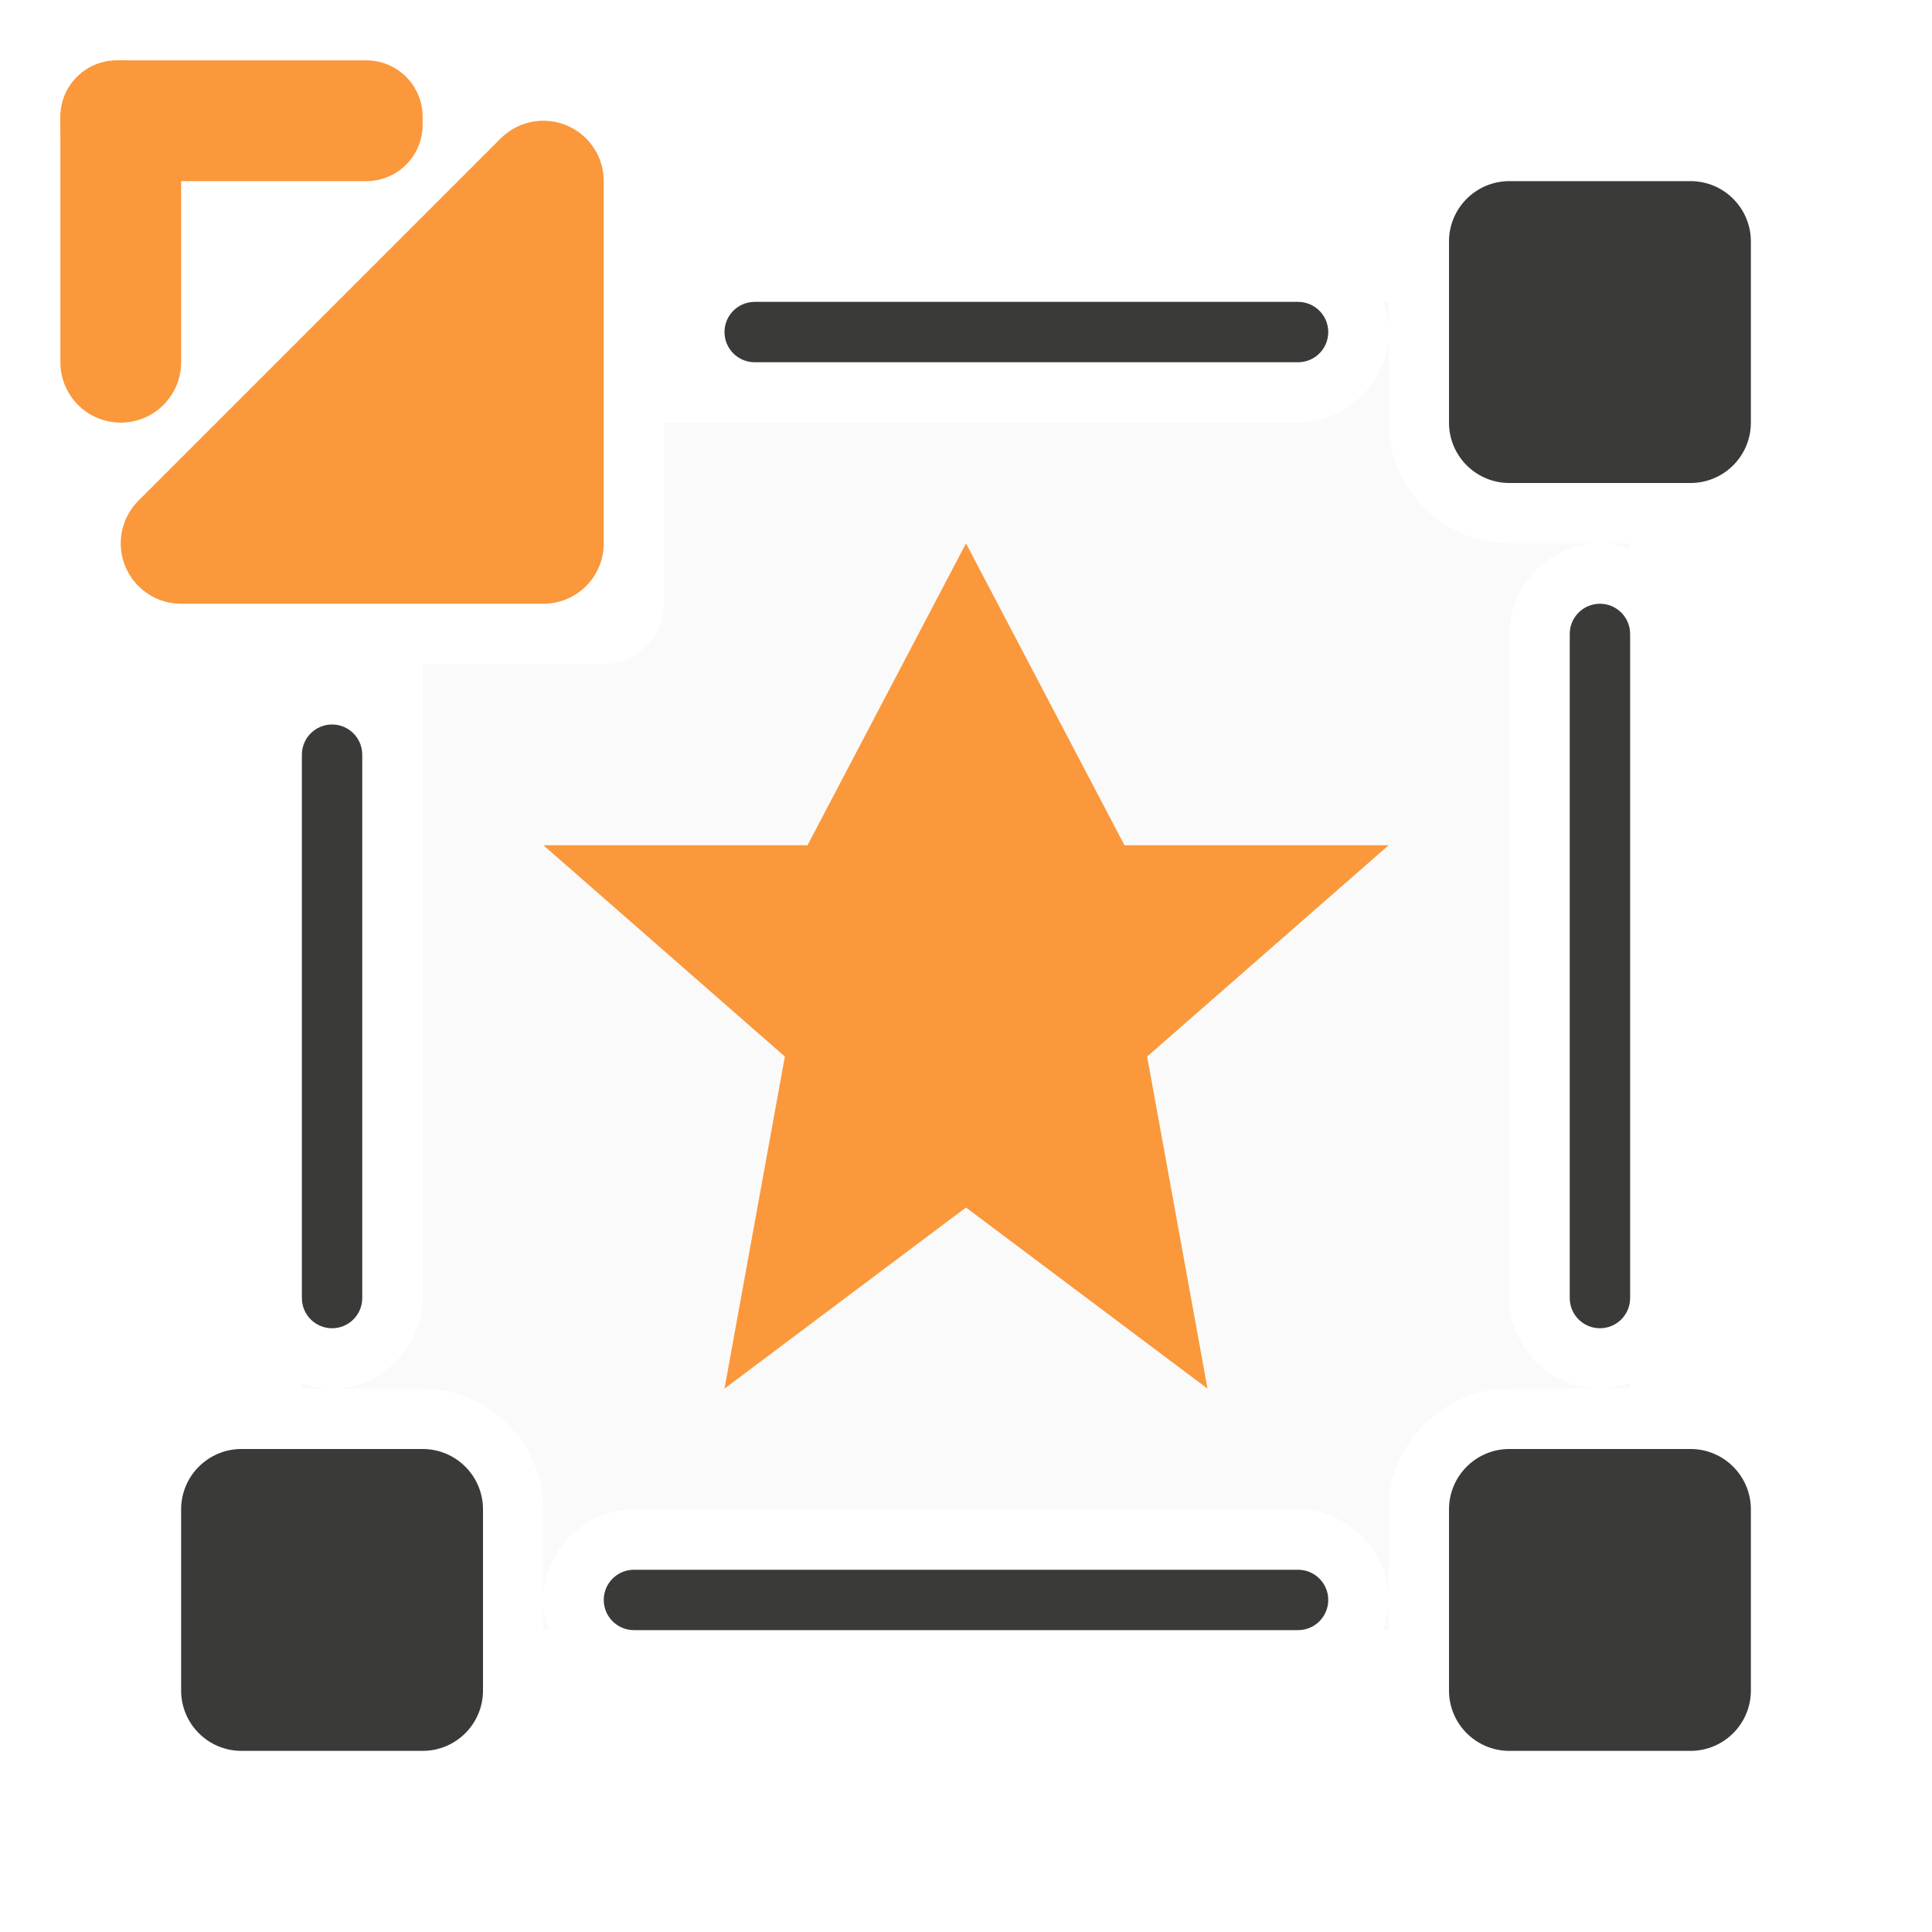
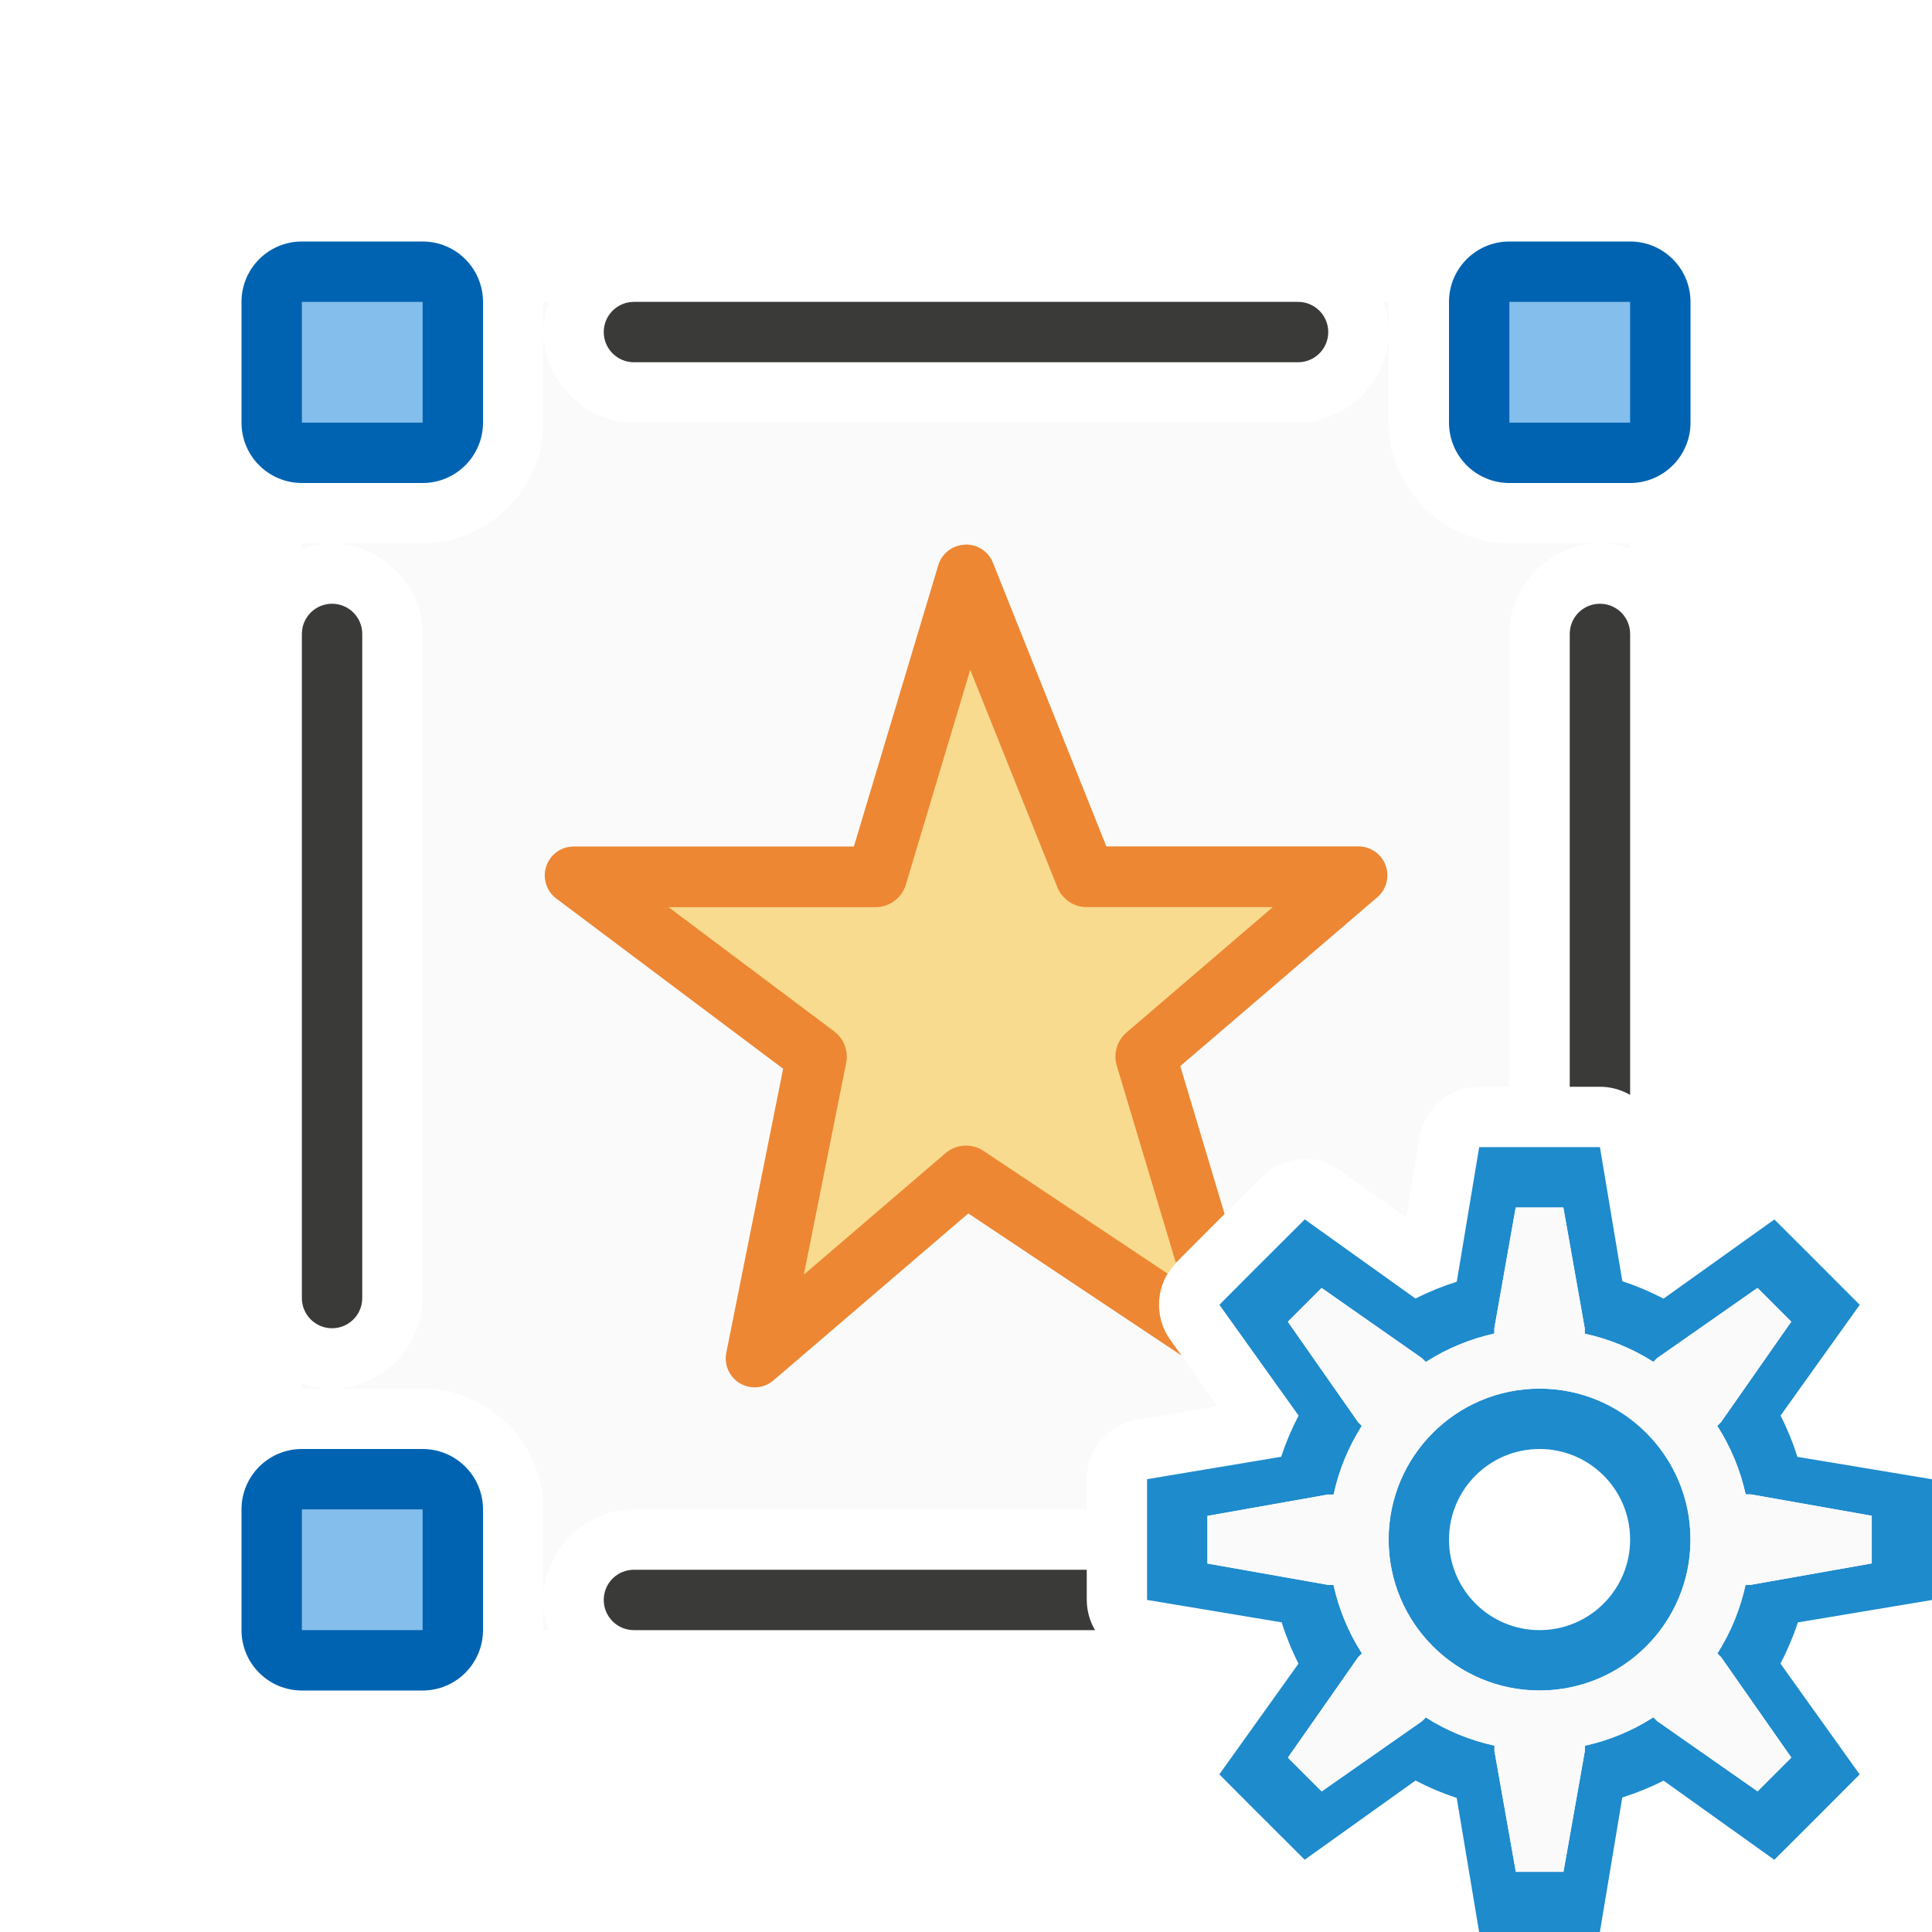
<svg xmlns="http://www.w3.org/2000/svg" viewBox="0 0 32 32">
-   <path d="m22.906 5c.058.158.094.325.094.5v-.5zm.094.5c0 .814-.686 1.5-1.5 1.5h-10.5v3c0 .554-.446 1-1 1h-3v10.5c0 .814-.686 1.5-1.5 1.5h1.5c1.091 0 2 .909 2 2v1.5c0-.814.686-1.5 1.5-1.5h11c.814 0 1.5.686 1.5 1.5v-1.5c0-1.091.909-2 2-2h1.5c-.814 0-1.5-.686-1.5-1.5v-11c0-.814.686-1.5 1.5-1.5h-1.5c-1.091 0-2-.909-2-2zm3.5 3.5c.175 0 .342.036.5.094v-.094zm0 14h.5v-.094c-.158.058-.325.094-.5.094zm-3.5 3.5c0 .175-.036.342-.094.5h.094zm-14 0v.5h.094c-.058-.158-.094-.325-.094-.5zm-3.5-3.5c-.175 0-.342-.036-.5-.094v.094zm19.5-18v2h2v-2zm-20 20v2h2v-2zm20 0v2h2v-2z" fill="#fafafa" />
+   <path d="m9 5v.5c0-.175.036-.342.094-.5zm0 .5v1.5c0 1.091-.909 2-2 2h-1.5c.814 0 1.5.686 1.5 1.5v11c0 .814-.686 1.5-1.5 1.5h1.5c1.091 0 2 .909 2 2v1.5c0-.814.686-1.5 1.5-1.5h7.5v-.5a1 1 0 0 1 .836-.986l1.332-.223-.785-1.098a1 1 0 0 1 .105-1.287l.553-.555a1 1 0 0 0 .002-.002l.861-.859a1 1 0 0 1 1.289-.107l1.098.785.223-1.332a1 1 0 0 1 .986-.836h.5v-7.5c0-.814.686-1.5 1.5-1.5h-1.5c-1.091 0-2-.909-2-2v-1.5c0 .814-.686 1.5-1.5 1.5h-11c-.814 0-1.5-.686-1.5-1.5zm14 0v-.5h-.094c.058.158.094.325.094.5zm3.5 3.5c.175 0 .342.036.5.094v-.094zm-17.5 17.5v.5h.094c-.058-.158-.094-.325-.094-.5zm-3.5-3.5c-.175 0-.342-.036-.5-.094v.094zm0-14h-.5v.094c.158-.058.325-.094.5-.094z" fill="#fafafa" />
  <g fill="#3a3a38">
-     <rect height="5" ry="1" width="5" x="3" y="24" />
-     <rect height="1" ry=".5" width="12" x="10" y="26" />
-     <rect height="12" ry=".5" width="1" x="26" y="10" />
+     <path d="m26.5 10c-.277 0-.5.223-.5.5v7.5h.5a1 1 0 0 1 .5.135v-7.635c0-.277-.223-.5-.5-.5z" />
+     <g>
+       <rect height="12" ry=".5" width="1" x="5" y="10" />
+       <rect height="1" ry=".5" width="12" x="10" y="5" />
+     </g>
+     <path d="m10.5 26c-.277 0-.5.223-.5.5s.223.5.5.5h7.637a1 1 0 0 1 -.137-.5v-.5z" />
  </g>
-   <path d="m16 9-2.625 5h-4.375l4 3.5-1 5.5 4-3 4 3-1-5.5 4-3.5h-4.375z" fill="#fb983b" />
-   <g fill="#3a3a38">
-     <rect height="5" ry="1" width="5" x="24" y="24" />
-     <rect height="5" ry="1" width="5" x="24" y="3" />
-     <rect height="10" ry=".5" width="1" x="5" y="12" />
-     <rect height="1" ry=".5" width="10" x="12" y="5" />
-   </g>
-   <g fill="#fb983b" transform="translate(-1 -1.000012)">
-     <path d="m4 10 6-6v6z" fill-rule="evenodd" stroke="#fb983b" stroke-linecap="round" stroke-linejoin="round" stroke-width="2" />
-     <rect height="6" ry="1" width="2" x="2" y="2" />
-     <rect height="2" ry=".932" width="6" x="2" y="2" />
-   </g>
+   <path d="m15.996 9.021a.479.479 0 0 0 -.455.34l-1.398 4.66h-4.643a.479.479 0 0 0 -.287.861l3.758 2.82-.941 4.703a.479.479 0 0 0 .783.457l3.225-2.764 3.533 2.355-.188-.262a1 1 0 0 1 .105-1.287l.553-.555a1 1 0 0 0 .002-.002l.24-.24-.734-2.449 3.264-2.797a.479.479 0 0 0 -.312-.842h-4.176l-1.879-4.699a.479.479 0 0 0 -.449-.301z" fill="#ed8733" />
+   <path d="m16.07 11.094-1.066 3.557a.525.525 0 0 1 -.504.375h-3.426l2.74 2.055a.525.525 0 0 1 .201.523l-.701 3.508 2.344-2.01a.525.525 0 0 1 .633-.039l3.049 2.033a1 1 0 0 1 .137-.176l-.98-3.27a.525.525 0 0 1 .162-.549l2.422-2.076h-3.08a.525.525 0 0 1 -.488-.33z" fill="#f8db8f" />
+   <path d="m24.5 19-.371 2.229a4.5 4.5 0 0 0 -.684.279l-1.834-1.311-.861.859-.553.555 1.312 1.836a4.5 4.5 0 0 0 -.289.682l-2.221.371v1.217.783l2.229.371a4.5 4.5 0 0 0 .279.684l-1.311 1.834.553.555.861.859 1.836-1.312a4.5 4.5 0 0 0 .682.289l.371 2.221h1.217.783l.371-2.229a4.5 4.5 0 0 0 .684-.279l1.834 1.311.555-.553.859-.861-1.312-1.836a4.5 4.5 0 0 0 .289-.682l2.221-.371v-.783-1.217l-2.229-.371a4.5 4.5 0 0 0 -.279-.684l1.311-1.834-.859-.861-.555-.553-1.836 1.312a4.5 4.5 0 0 0 -.682-.289l-.371-2.221h-.783zm.605 1h.789l.354 2v.09a3.5 3.5 0 0 1 1.137.467l.061-.061 1.664-1.164.559.559-1.164 1.664-.062.062a3.5 3.5 0 0 1 .471 1.135h.088l2 .354v.789l-2 .354h-.09a3.5 3.5 0 0 1 -.467 1.137l.061.061 1.164 1.664-.559.559-1.664-1.164-.062-.062a3.5 3.5 0 0 1 -1.135.471v.088l-.354 2h-.789l-.354-2v-.09a3.5 3.5 0 0 1 -1.137-.467l-.061.061-1.664 1.164-.559-.559 1.164-1.664.062-.062a3.5 3.5 0 0 1 -.471-1.135h-.088l-2-.354v-.789l2-.354h.09a3.5 3.5 0 0 1 .467-1.137l-.061-.061-1.164-1.664.559-.559 1.664 1.164.062.062a3.5 3.5 0 0 1 1.135-.471v-.088zm.395 3a2.5 2.5 0 0 0 -2.5 2.5 2.5 2.5 0 0 0 2.5 2.5 2.5 2.5 0 0 0 2.5-2.5 2.5 2.5 0 0 0 -2.5-2.5zm0 1a1.5 1.5 0 0 1 1.5 1.5 1.5 1.5 0 0 1 -1.5 1.5 1.5 1.5 0 0 1 -1.5-1.5 1.5 1.5 0 0 1 1.5-1.5z" fill="#1e8bcd" />
+   <path d="m25.105 20h.789l.354 2v.09c.403.087.788.245 1.137.467l.061-.061 1.664-1.164.559.559-1.164 1.664-.062.062c.223.348.382.732.471 1.135h.088l2 .354v.789l-2 .354h-.09c-.087.403-.245.788-.467 1.137l.061.061 1.164 1.664-.559.559-1.664-1.164-.062-.062c-.348.223-.732.382-1.135.471v.088l-.354 2h-.789l-.354-2v-.09c-.403-.087-.788-.245-1.137-.467l-.061.061-1.664 1.164-.559-.559 1.164-1.664.062-.062c-.223-.348-.382-.732-.471-1.135h-.088l-2-.354v-.789l2-.354h.09c.087-.403.245-.788.467-1.137l-.061-.061-1.164-1.664.559-.559 1.664 1.164.062.062c.348-.223.732-.382 1.135-.471v-.088zm.395 3c-1.381 0-2.5 1.119-2.5 2.5s1.119 2.5 2.5 2.5 2.5-1.119 2.5-2.5-1.119-2.5-2.5-2.5z" fill="#fafafa" />
+   <rect fill="#0063b1" height="4" ry="1" width="4" x="4" y="24" />
+   <rect fill="#0063b1" height="4" ry="1" width="4" x="4" y="4" />
+   <rect fill="#0063b1" height="4" ry="1" width="4" x="24" y="4" />
+   <path d="m5 5v2h2v-2zm20 0v2h2v-2zm-20 20v2h2v-2z" fill="#83beec" />
</svg>
